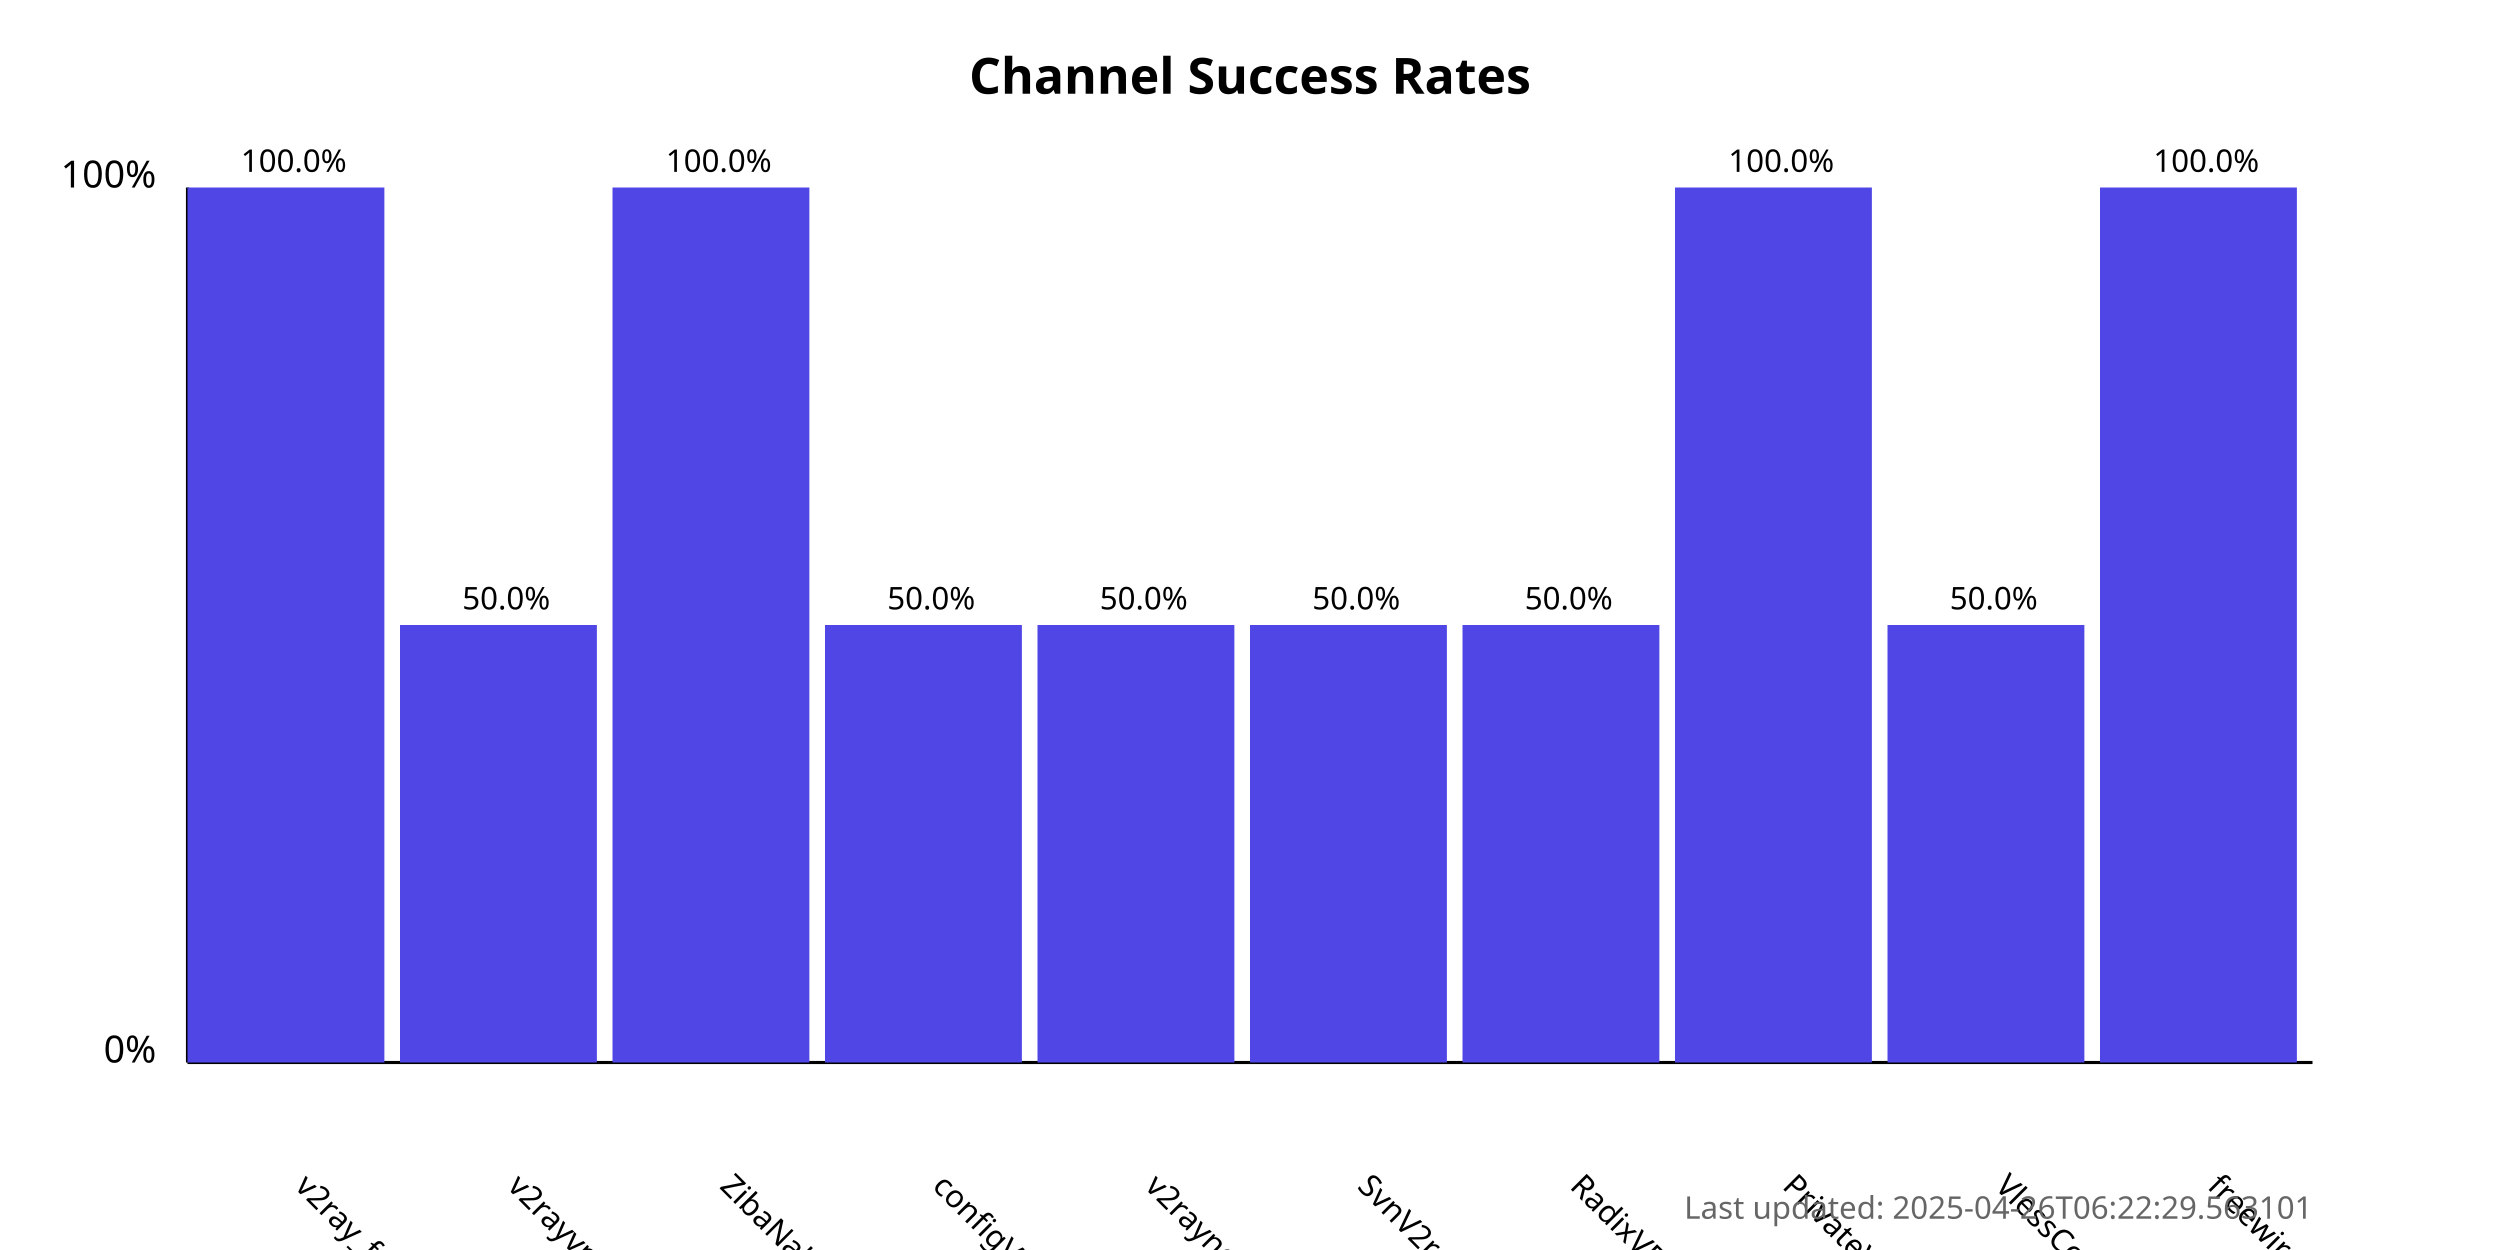
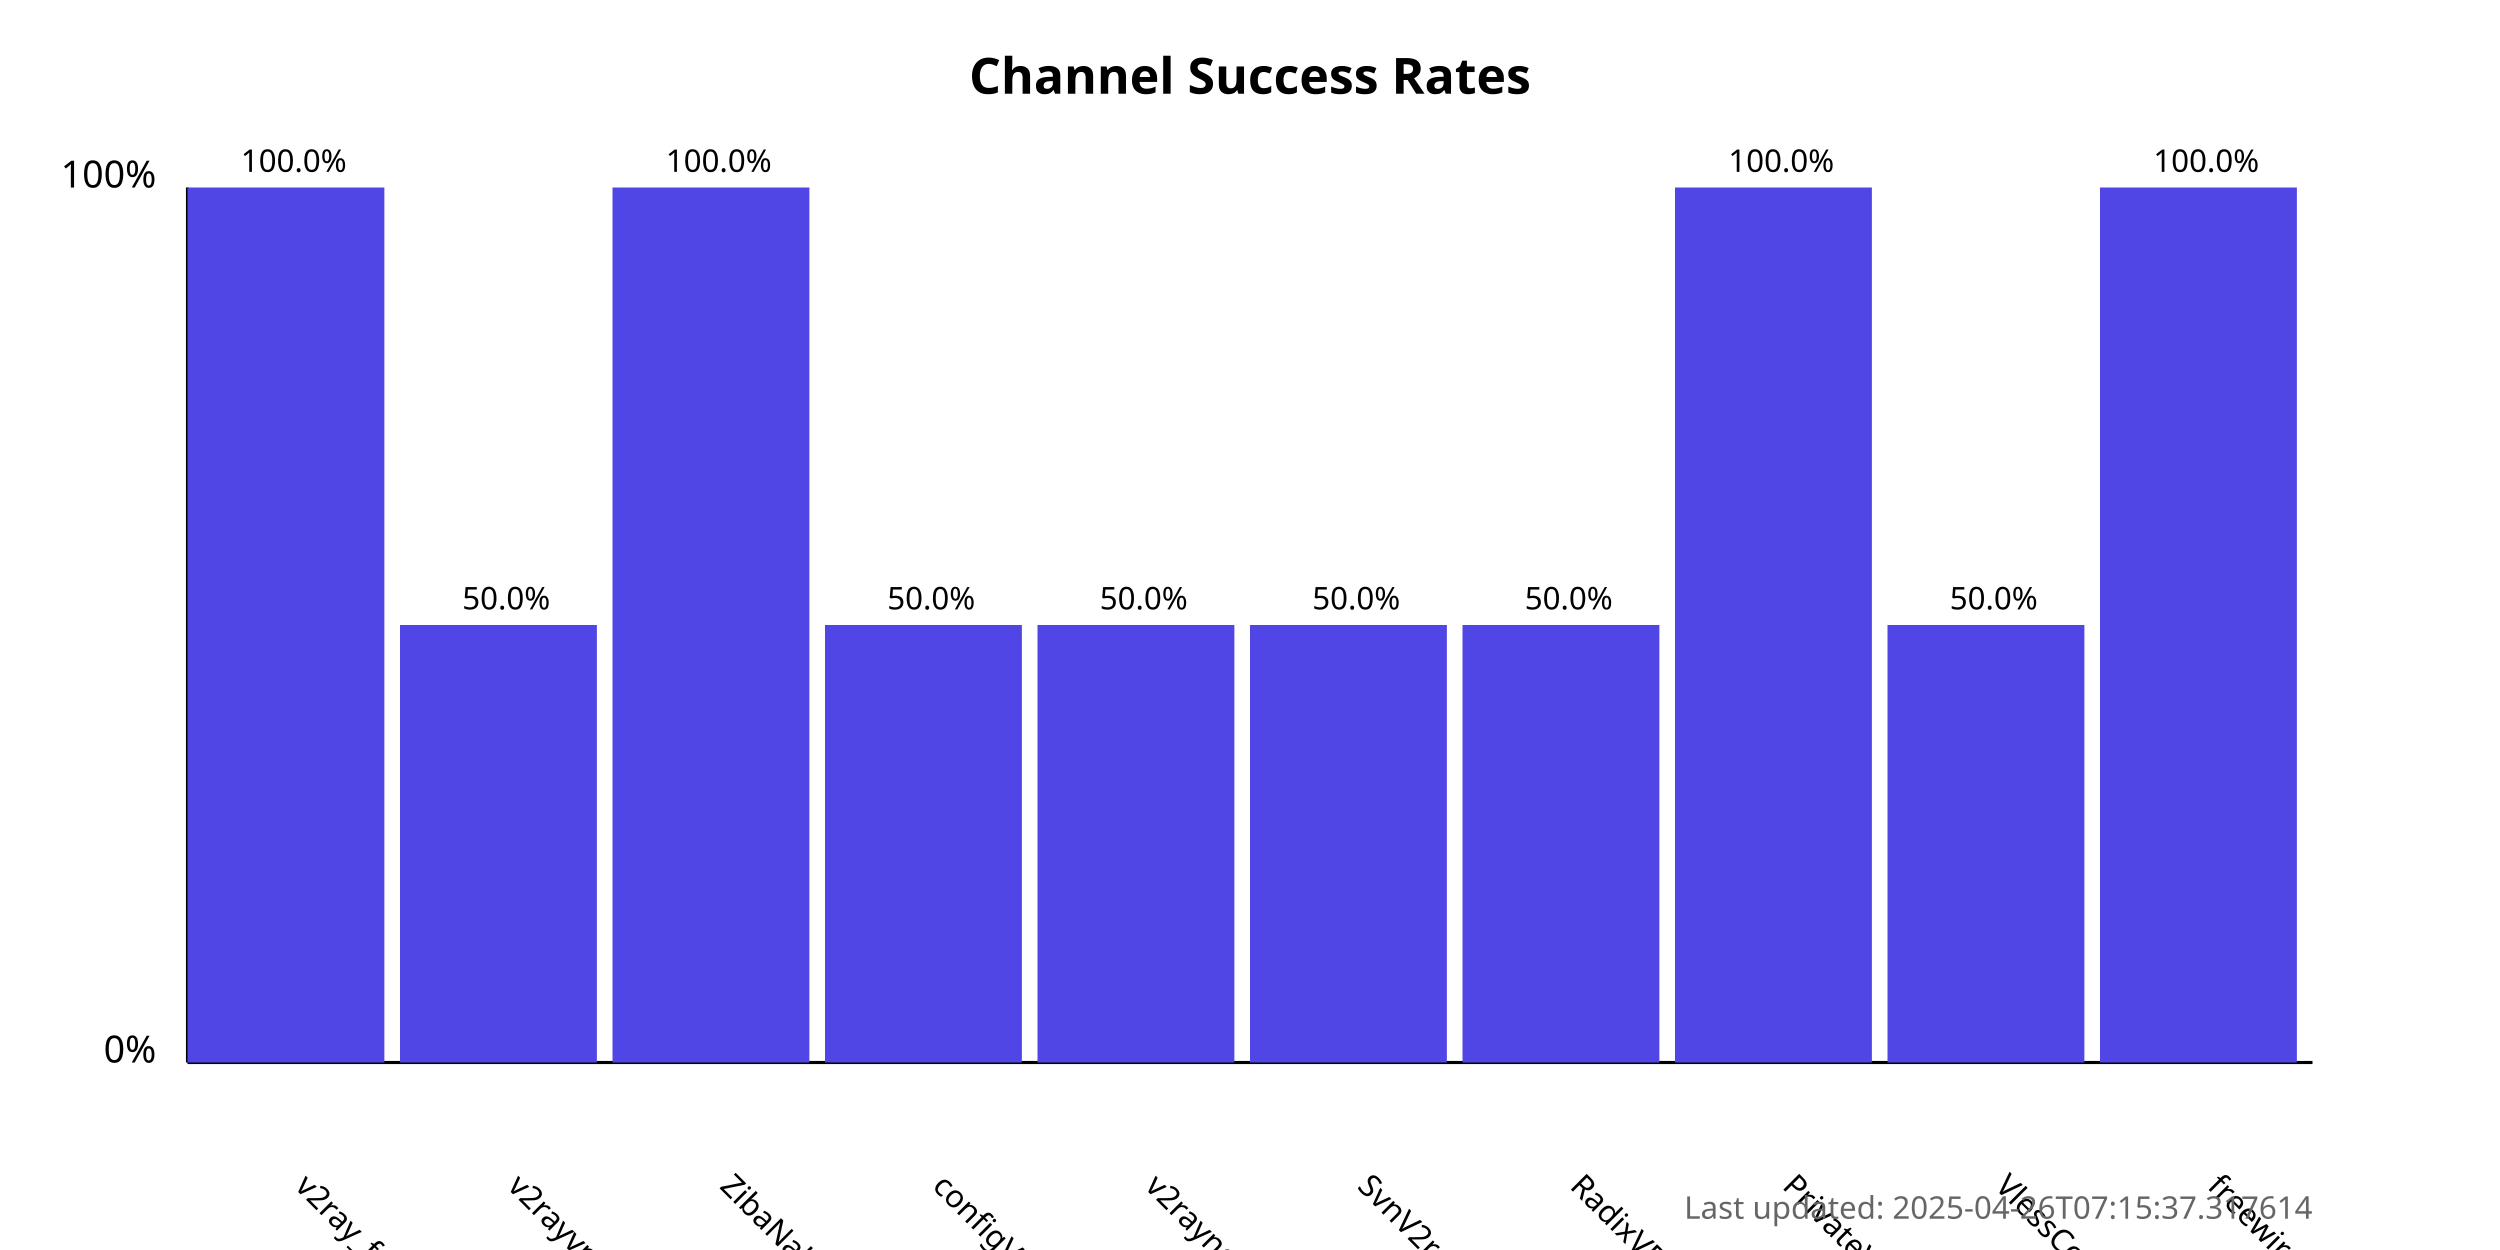
<svg xmlns="http://www.w3.org/2000/svg" width="800" height="400">
  <style>
            .chart-title { font: bold 16px sans-serif; }
            .axis-label { font: 12px sans-serif; }
            .tick-label { font: 10px sans-serif; }
            .bar { fill: #4f46e5; }
            .bar:hover { fill: #6366f1; }
            .timestamp { font: 10px sans-serif; fill: #666; }
        </style>
  <text x="400.0" y="30" text-anchor="middle" class="chart-title">
            Channel Success Rates
        </text>
  <line x1="60" y1="340" x2="60" y2="60" stroke="black" stroke-width="1" />
  <line x1="60" y1="340" x2="740" y2="340" stroke="black" stroke-width="1" />
  <text x="50" y="340" text-anchor="end" class="axis-label">0%</text>
  <text x="50" y="60" text-anchor="end" class="axis-label">100%</text>
  <g>
    <rect x="60" y="60.0" width="63.0" height="280.0" class="bar" />
    <text x="94.0" y="380" transform="rotate(45, 94.0, 380)" text-anchor="start" class="tick-label">
                v2ray_free_conf
            </text>
    <text x="94.0" y="55.0" text-anchor="middle" class="tick-label">
                100.0%
            </text>
  </g>
  <g>
    <rect x="128.0" y="200.0" width="63.0" height="140.0" class="bar" />
    <text x="162.0" y="380" transform="rotate(45, 162.0, 380)" text-anchor="start" class="tick-label">
                v2rayvpno
            </text>
    <text x="162.0" y="195.0" text-anchor="middle" class="tick-label">
                50.0%
            </text>
  </g>
  <g>
    <rect x="196.0" y="60.0" width="63.0" height="280.0" class="bar" />
    <text x="230.0" y="380" transform="rotate(45, 230.0, 380)" text-anchor="start" class="tick-label">
                ZibaNabz
            </text>
    <text x="230.0" y="55.0" text-anchor="middle" class="tick-label">
                100.0%
            </text>
  </g>
  <g>
    <rect x="264.0" y="200.0" width="63.0" height="140.0" class="bar" />
    <text x="298.0" y="380" transform="rotate(45, 298.0, 380)" text-anchor="start" class="tick-label">
                configV2rayForFree
            </text>
    <text x="298.0" y="195.0" text-anchor="middle" class="tick-label">
                50.0%
            </text>
  </g>
  <g>
    <rect x="332.0" y="200.0" width="63.0" height="140.0" class="bar" />
    <text x="366.0" y="380" transform="rotate(45, 366.0, 380)" text-anchor="start" class="tick-label">
                v2rayngvpn
            </text>
    <text x="366.0" y="195.0" text-anchor="middle" class="tick-label">
                50.0%
            </text>
  </g>
  <g>
    <rect x="400.0" y="200.0" width="63.0" height="140.0" class="bar" />
    <text x="434.0" y="380" transform="rotate(45, 434.0, 380)" text-anchor="start" class="tick-label">
                SvnV2ray
            </text>
    <text x="434.0" y="195.0" text-anchor="middle" class="tick-label">
                50.0%
            </text>
  </g>
  <g>
    <rect x="468.0" y="200.0" width="63.0" height="140.0" class="bar" />
    <text x="502.0" y="380" transform="rotate(45, 502.0, 380)" text-anchor="start" class="tick-label">
                RadixVPN
            </text>
    <text x="502.0" y="195.0" text-anchor="middle" class="tick-label">
                50.0%
            </text>
  </g>
  <g>
    <rect x="536.0" y="60.0" width="63.0" height="280.0" class="bar" />
    <text x="570.0" y="380" transform="rotate(45, 570.0, 380)" text-anchor="start" class="tick-label">
                PrivateVPNs
            </text>
    <text x="570.0" y="55.0" text-anchor="middle" class="tick-label">
                100.0%
            </text>
  </g>
  <g>
    <rect x="604.0" y="200.0" width="63.0" height="140.0" class="bar" />
    <text x="638.0" y="380" transform="rotate(45, 638.0, 380)" text-anchor="start" class="tick-label">
                VlessConfig
            </text>
    <text x="638.0" y="195.0" text-anchor="middle" class="tick-label">
                50.0%
            </text>
  </g>
  <g>
    <rect x="672.0" y="60.0" width="63.0" height="280.0" class="bar" />
    <text x="706.0" y="380" transform="rotate(45, 706.0, 380)" text-anchor="start" class="tick-label">
                freewireguard
            </text>
    <text x="706.0" y="55.0" text-anchor="middle" class="tick-label">
                100.0%
            </text>
  </g>
  <text x="740" y="390" text-anchor="end" class="timestamp">
-             Last updated: 2025-04-26T06:22:29.563101
+             Last updated: 2025-04-26T07:15:37.317614
        </text>
</svg>
